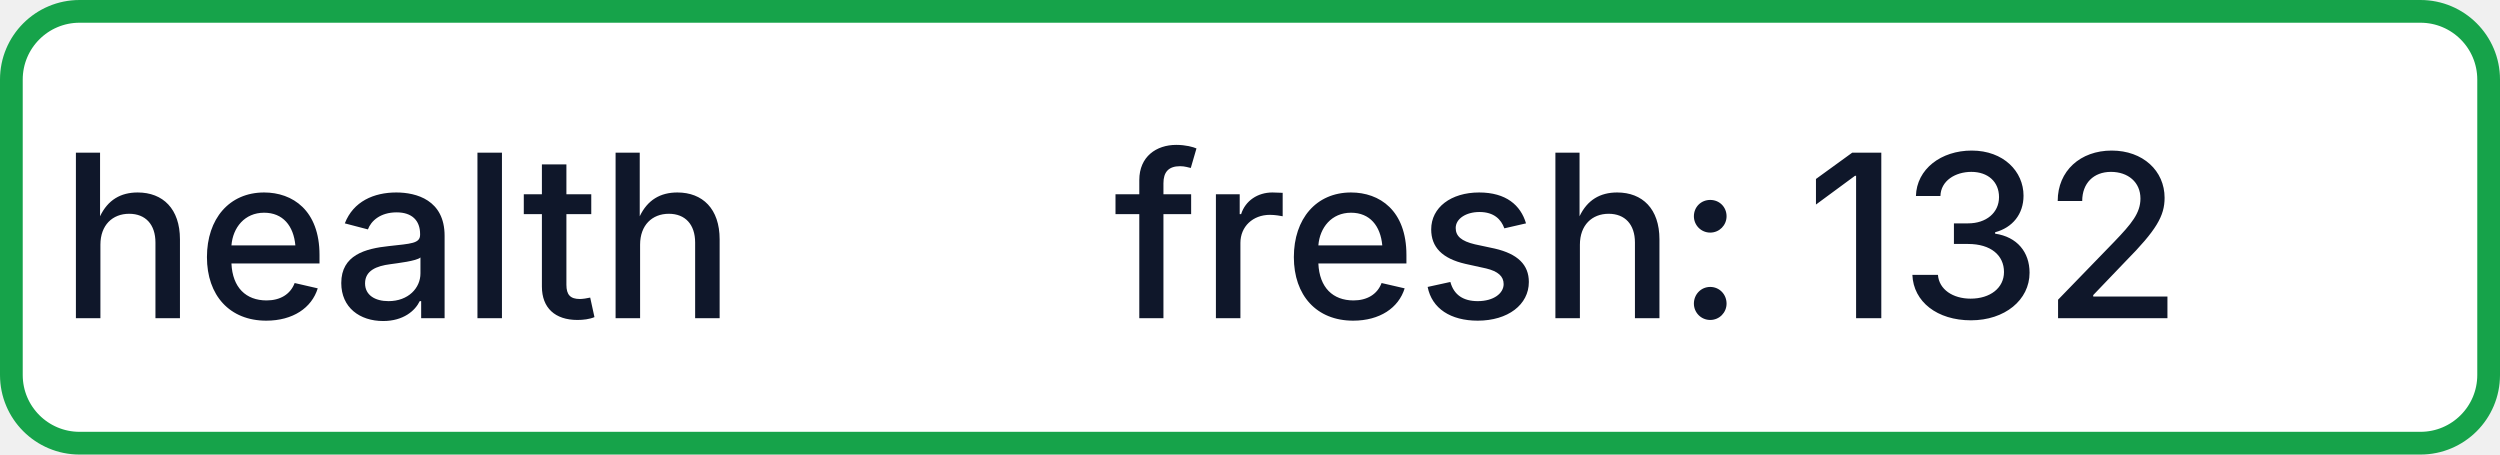
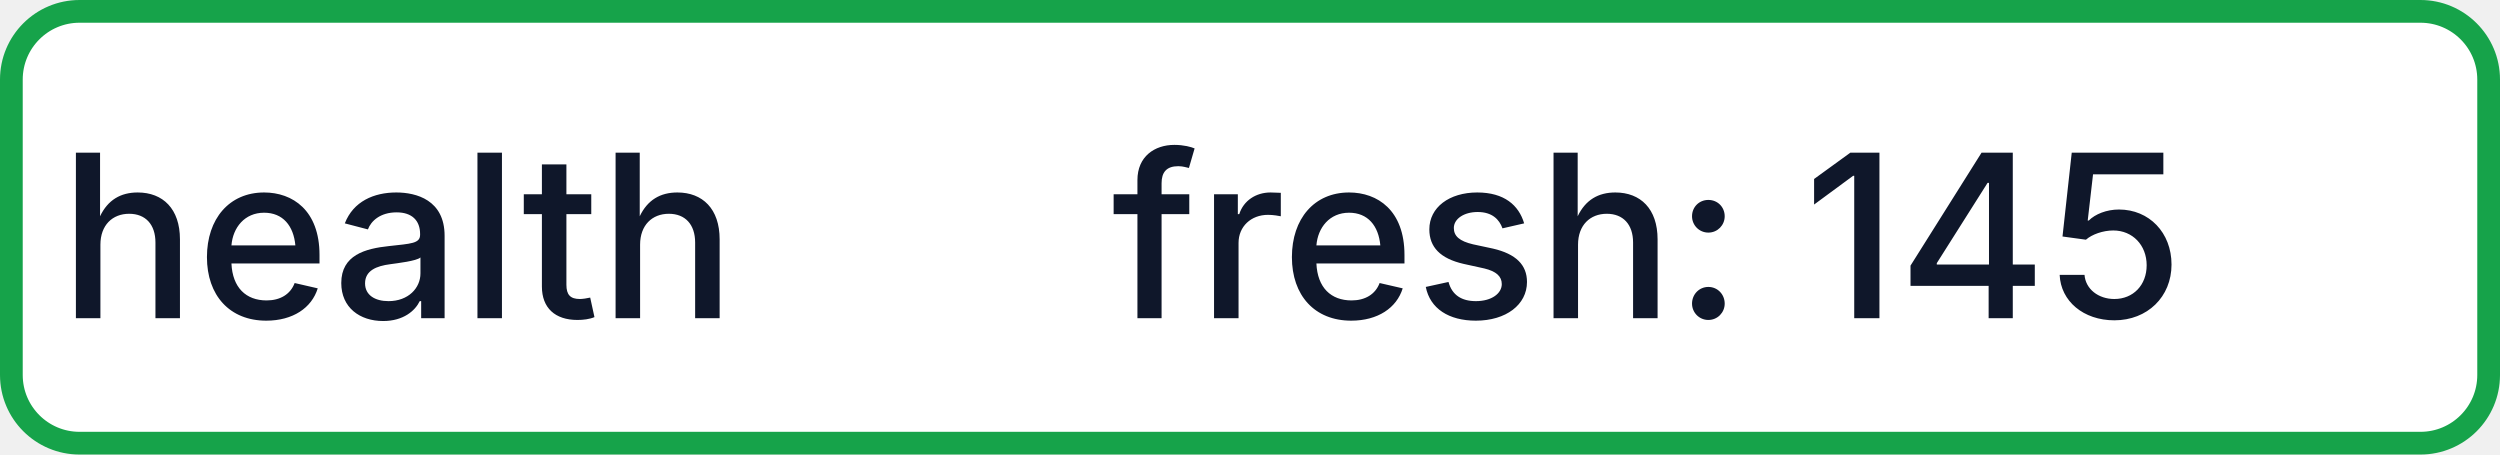
- <svg xmlns="http://www.w3.org/2000/svg" width="110" height="20" role="img" aria-label="health: fresh: 132">
+ <svg xmlns="http://www.w3.org/2000/svg" width="110" height="20" role="img" aria-label="health: fresh: 145">
  <rect x="0.5" y="0.5" width="109" height="19" rx="3" fill="#FFFFFF" stroke="#16A34A" stroke-width="1" />
  <g fill="#0F172A" text-anchor="middle" font-family="-apple-system,BlinkMacSystemFont,Segoe UI,sans-serif" font-size="10" font-weight="500">
    <text x="17.5" y="14">health</text>
-     <text x="72.5" y="14" textLength="68" lengthAdjust="spacingAndGlyphs">fresh: 132</text>
+     <text x="72.5" y="14" textLength="68" lengthAdjust="spacingAndGlyphs">fresh: 145</text>
  </g>
</svg>
